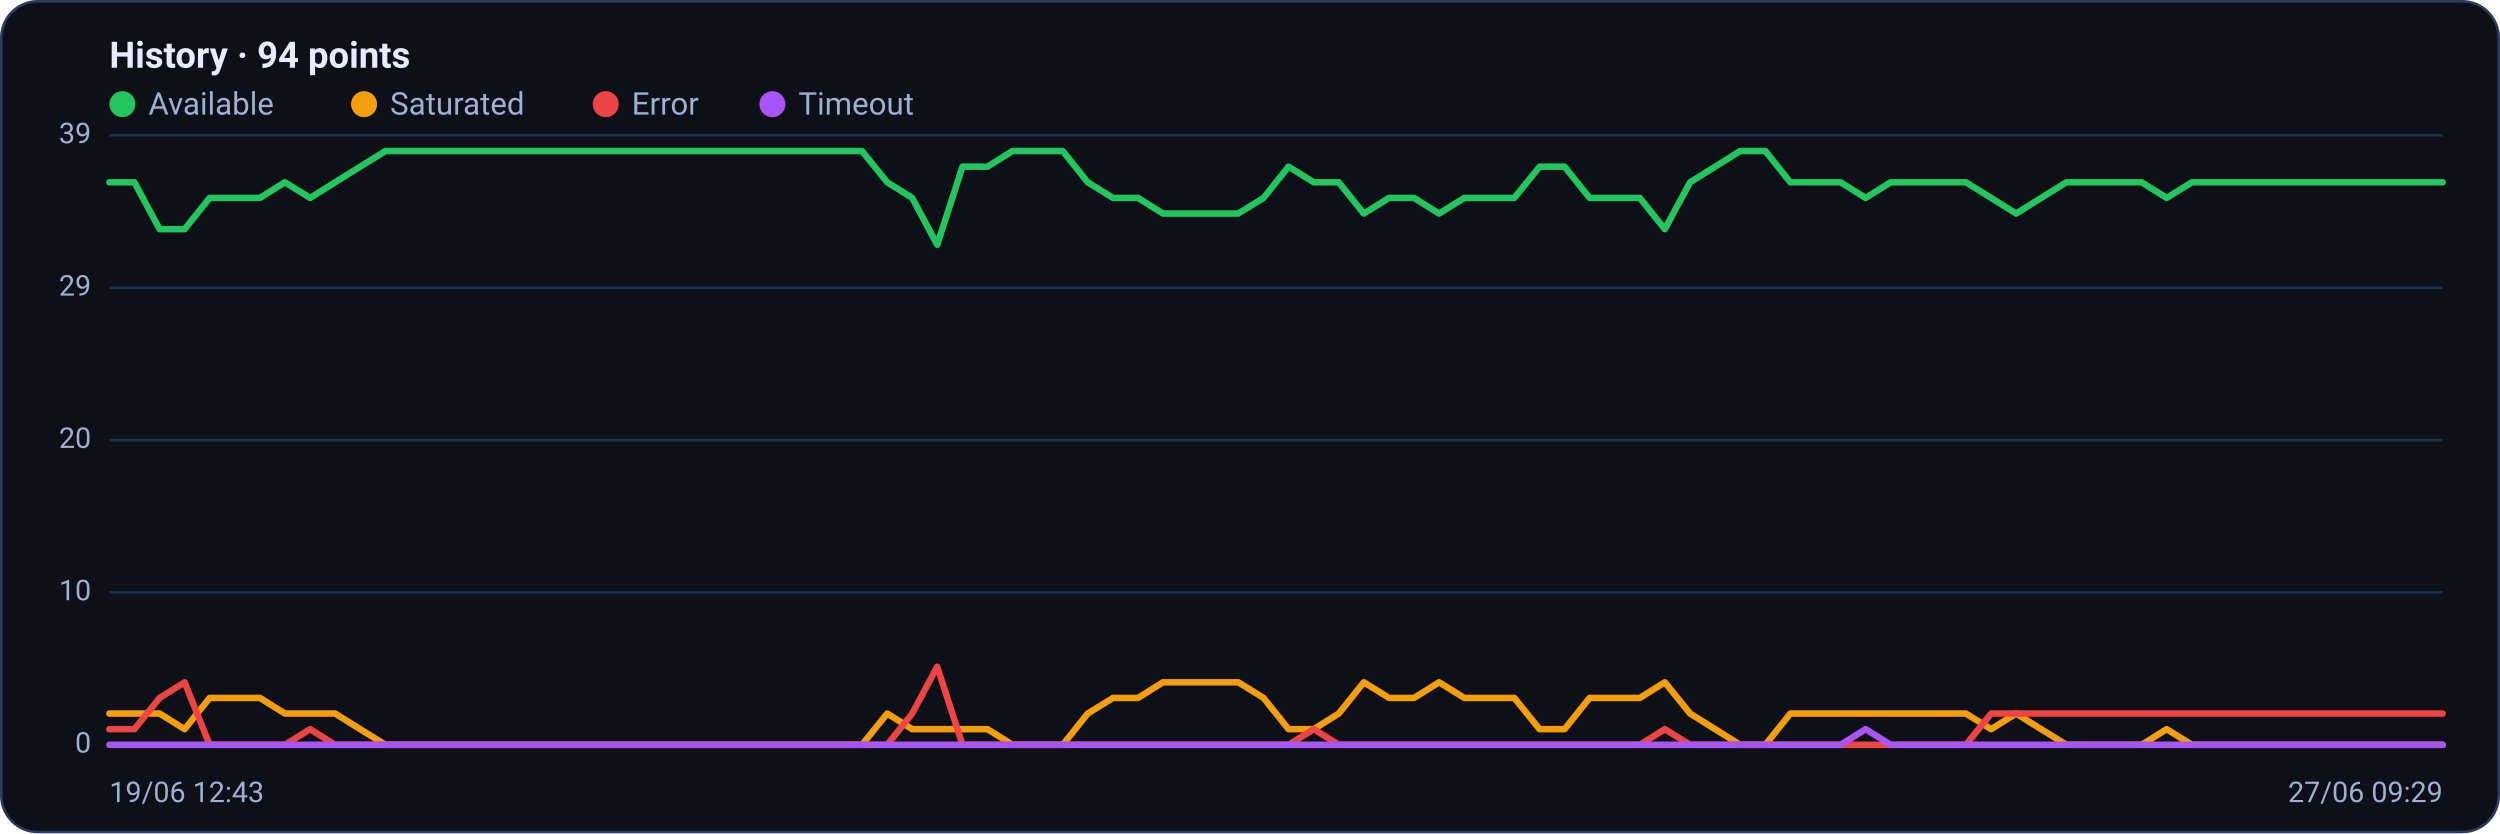
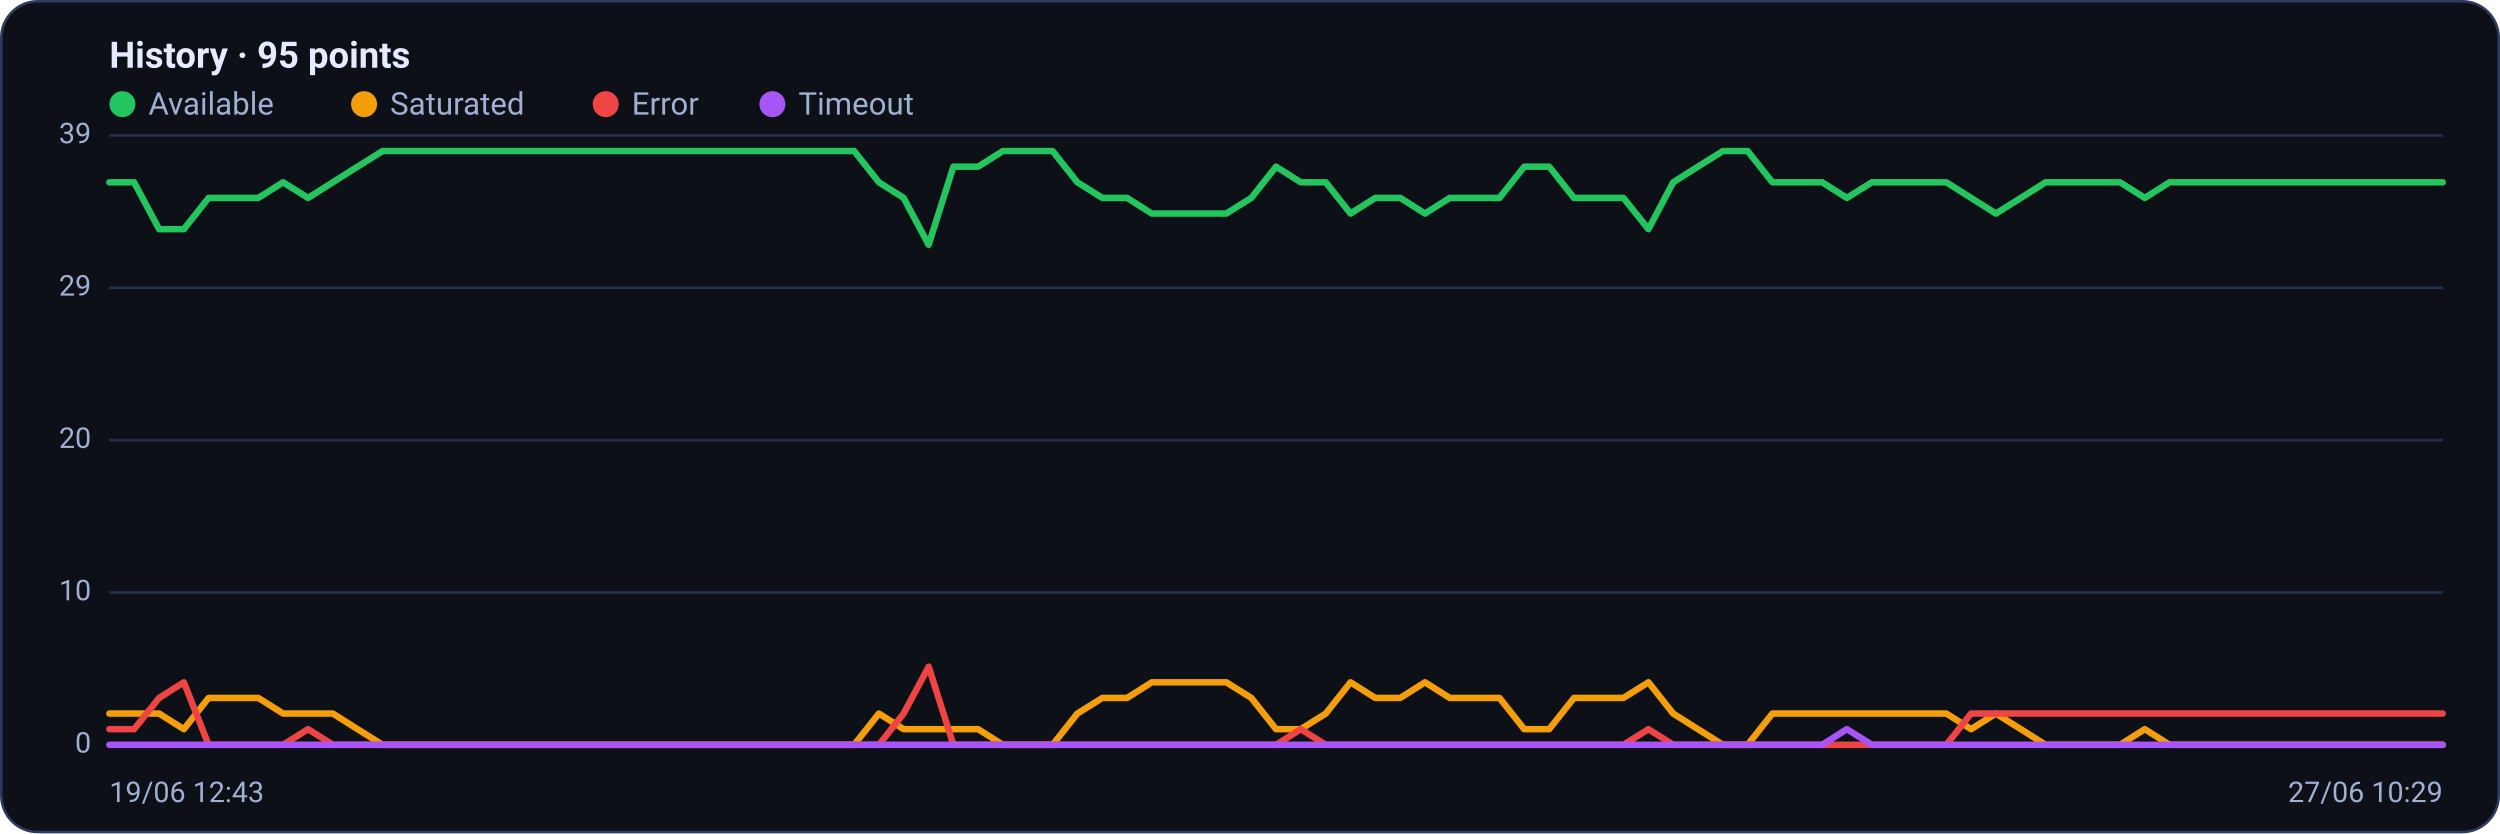
<svg xmlns="http://www.w3.org/2000/svg" viewBox="0 0 960 320" width="960" height="320" font-family="Segoe UI, system-ui, -apple-system, Roboto, Helvetica, Arial, sans-serif" role="img" aria-label="Availability history per region">
  <rect x="0.5" y="0.5" width="959" height="319" rx="14" fill="#0d1117" stroke="#2c3a5e" />
-   <text x="42" y="26" font-size="14" font-weight="600" fill="#e6ecff">History · 94 points</text>
+   <text x="42" y="26" font-size="14" font-weight="600" fill="#e6ecff">History · 95 points</text>
  <circle cx="47" cy="40" r="5" fill="#22c55e" />
  <text x="57" y="44" font-size="12" fill="#9fb0d4">Available</text>
  <circle cx="139.8" cy="40" r="5" fill="#f59e0b" />
  <text x="149.8" y="44" font-size="12" fill="#9fb0d4">Saturated</text>
  <circle cx="232.6" cy="40" r="5" fill="#ef4444" />
  <text x="242.6" y="44" font-size="12" fill="#9fb0d4">Error</text>
  <circle cx="296.6" cy="40" r="5" fill="#a855f7" />
  <text x="306.6" y="44" font-size="12" fill="#9fb0d4">Timeout</text>
  <line x1="42" y1="286.0" x2="938" y2="286.0" stroke="#21304f" stroke-width="1" />
  <text x="35" y="289.0" text-anchor="end" font-size="11" fill="#9fb0d4">0</text>
  <line x1="42" y1="227.5" x2="938" y2="227.5" stroke="#21304f" stroke-width="1" />
  <text x="35" y="230.5" text-anchor="end" font-size="11" fill="#9fb0d4">10</text>
  <line x1="42" y1="169.0" x2="938" y2="169.0" stroke="#21304f" stroke-width="1" />
  <text x="35" y="172.0" text-anchor="end" font-size="11" fill="#9fb0d4">20</text>
  <line x1="42" y1="110.5" x2="938" y2="110.5" stroke="#21304f" stroke-width="1" />
  <text x="35" y="113.5" text-anchor="end" font-size="11" fill="#9fb0d4">29</text>
  <line x1="42" y1="52.0" x2="938" y2="52.0" stroke="#21304f" stroke-width="1" />
  <text x="35" y="55.0" text-anchor="end" font-size="11" fill="#9fb0d4">39</text>
-   <polyline fill="none" stroke="#22c55e" stroke-width="2.5" stroke-linejoin="round" stroke-linecap="round" points="42.0,70.0 51.6,70.0 61.3,88.0 70.9,88.0 80.5,76.0 90.2,76.0 99.8,76.0 109.4,70.0 119.1,76.0 128.7,70.0 138.3,64.0 148.0,58.0 157.6,58.0 167.2,58.0 176.9,58.0 186.5,58.0 196.2,58.0 205.8,58.0 215.4,58.0 225.1,58.0 234.7,58.0 244.3,58.0 254.0,58.0 263.6,58.0 273.2,58.0 282.9,58.0 292.5,58.0 302.1,58.0 311.8,58.0 321.4,58.0 331.0,58.0 340.7,70.0 350.3,76.0 359.9,94.0 369.6,64.0 379.2,64.0 388.8,58.0 398.5,58.0 408.1,58.0 417.7,70.0 427.4,76.0 437.0,76.0 446.6,82.0 456.3,82.0 465.9,82.0 475.5,82.0 485.2,76.0 494.8,64.0 504.5,70.0 514.1,70.0 523.7,82.0 533.4,76.0 543.0,76.0 552.6,82.0 562.3,76.0 571.9,76.0 581.5,76.0 591.2,64.0 600.8,64.0 610.4,76.0 620.1,76.0 629.7,76.0 639.3,88.0 649.0,70.0 658.6,64.0 668.2,58.0 677.9,58.0 687.5,70.0 697.1,70.0 706.8,70.0 716.4,76.0 726.0,70.0 735.7,70.0 745.3,70.0 754.9,70.0 764.6,76.0 774.2,82.0 783.8,76.0 793.5,70.0 803.1,70.0 812.8,70.0 822.4,70.0 832.0,76.0 841.7,70.0 851.3,70.0 860.9,70.0 870.6,70.0 880.2,70.0 889.8,70.0 899.5,70.0 909.1,70.0 918.7,70.0 928.4,70.0 938.0,70.0" />
-   <polyline fill="none" stroke="#f59e0b" stroke-width="2.5" stroke-linejoin="round" stroke-linecap="round" points="42.0,274.0 51.6,274.0 61.3,274.0 70.9,280.0 80.5,268.0 90.2,268.0 99.8,268.0 109.4,274.0 119.1,274.0 128.7,274.0 138.3,280.0 148.0,286.0 157.6,286.0 167.2,286.0 176.9,286.0 186.5,286.0 196.2,286.0 205.8,286.0 215.4,286.0 225.1,286.0 234.7,286.0 244.3,286.0 254.0,286.0 263.6,286.0 273.2,286.0 282.9,286.0 292.5,286.0 302.1,286.0 311.8,286.0 321.4,286.0 331.0,286.0 340.7,274.0 350.3,280.0 359.9,280.0 369.6,280.0 379.2,280.0 388.8,286.0 398.5,286.0 408.1,286.0 417.7,274.0 427.4,268.0 437.0,268.0 446.6,262.0 456.3,262.0 465.9,262.0 475.5,262.0 485.2,268.0 494.8,280.0 504.5,280.0 514.1,274.0 523.7,262.0 533.4,268.0 543.0,268.0 552.6,262.0 562.3,268.0 571.9,268.0 581.5,268.0 591.2,280.0 600.8,280.0 610.4,268.0 620.1,268.0 629.7,268.0 639.3,262.0 649.0,274.0 658.6,280.0 668.2,286.0 677.9,286.0 687.5,274.0 697.1,274.0 706.8,274.0 716.4,274.0 726.0,274.0 735.7,274.0 745.3,274.0 754.9,274.0 764.6,280.0 774.2,274.0 783.8,280.0 793.5,286.0 803.1,286.0 812.8,286.0 822.4,286.0 832.0,280.0 841.7,286.0 851.3,286.0 860.9,286.0 870.6,286.0 880.2,286.0 889.8,286.0 899.5,286.0 909.1,286.0 918.7,286.0 928.4,286.0 938.0,286.0" />
-   <polyline fill="none" stroke="#ef4444" stroke-width="2.5" stroke-linejoin="round" stroke-linecap="round" points="42.0,280.0 51.6,280.0 61.3,268.0 70.9,262.0 80.5,286.0 90.2,286.0 99.8,286.0 109.4,286.0 119.1,280.0 128.7,286.0 138.3,286.0 148.0,286.0 157.6,286.0 167.2,286.0 176.9,286.0 186.5,286.0 196.2,286.0 205.8,286.0 215.4,286.0 225.1,286.0 234.7,286.0 244.3,286.0 254.0,286.0 263.6,286.0 273.2,286.0 282.9,286.0 292.5,286.0 302.1,286.0 311.8,286.0 321.4,286.0 331.0,286.0 340.7,286.0 350.3,274.0 359.9,256.0 369.6,286.0 379.2,286.0 388.8,286.0 398.5,286.0 408.1,286.0 417.7,286.0 427.4,286.0 437.0,286.0 446.6,286.0 456.3,286.0 465.9,286.0 475.5,286.0 485.2,286.0 494.8,286.0 504.5,280.0 514.1,286.0 523.7,286.0 533.4,286.0 543.0,286.0 552.6,286.0 562.3,286.0 571.9,286.0 581.5,286.0 591.2,286.0 600.8,286.0 610.4,286.0 620.1,286.0 629.7,286.0 639.3,280.0 649.0,286.0 658.6,286.0 668.2,286.0 677.9,286.0 687.5,286.0 697.1,286.0 706.8,286.0 716.4,286.0 726.0,286.0 735.7,286.0 745.3,286.0 754.9,286.0 764.6,274.0 774.2,274.0 783.8,274.0 793.5,274.0 803.1,274.0 812.8,274.0 822.4,274.0 832.0,274.0 841.7,274.0 851.3,274.0 860.9,274.0 870.6,274.0 880.2,274.0 889.8,274.0 899.5,274.0 909.1,274.0 918.7,274.0 928.4,274.0 938.0,274.0" />
-   <polyline fill="none" stroke="#a855f7" stroke-width="2.5" stroke-linejoin="round" stroke-linecap="round" points="42.0,286.0 51.6,286.0 61.3,286.0 70.9,286.0 80.5,286.0 90.2,286.0 99.8,286.0 109.4,286.0 119.1,286.0 128.7,286.0 138.3,286.0 148.0,286.0 157.6,286.0 167.2,286.0 176.9,286.0 186.5,286.0 196.2,286.0 205.8,286.0 215.4,286.0 225.1,286.0 234.7,286.0 244.3,286.0 254.0,286.0 263.6,286.0 273.2,286.0 282.9,286.0 292.5,286.0 302.1,286.0 311.8,286.0 321.4,286.0 331.0,286.0 340.7,286.0 350.3,286.0 359.9,286.0 369.6,286.0 379.2,286.0 388.8,286.0 398.5,286.0 408.1,286.0 417.7,286.0 427.4,286.0 437.0,286.0 446.6,286.0 456.3,286.0 465.9,286.0 475.5,286.0 485.2,286.0 494.8,286.0 504.5,286.0 514.1,286.0 523.7,286.0 533.4,286.0 543.0,286.0 552.6,286.0 562.3,286.0 571.9,286.0 581.5,286.0 591.2,286.0 600.8,286.0 610.4,286.0 620.1,286.0 629.7,286.0 639.3,286.0 649.0,286.0 658.6,286.0 668.2,286.0 677.9,286.0 687.5,286.0 697.1,286.0 706.8,286.0 716.4,280.0 726.0,286.0 735.7,286.0 745.3,286.0 754.9,286.0 764.6,286.0 774.2,286.0 783.8,286.0 793.5,286.0 803.1,286.0 812.8,286.0 822.4,286.0 832.0,286.0 841.7,286.0 851.3,286.0 860.9,286.0 870.6,286.0 880.2,286.0 889.8,286.0 899.5,286.0 909.1,286.0 918.7,286.0 928.4,286.0 938.0,286.0" />
+   <polyline fill="none" stroke="#22c55e" stroke-width="2.5" stroke-linejoin="round" stroke-linecap="round" points="42.0,70.0 51.5,70.0 61.1,88.0 70.6,88.0 80.1,76.0 89.7,76.0 99.2,76.0 108.7,70.0 118.3,76.0 127.8,70.0 137.3,64.0 146.9,58.0 156.4,58.0 165.9,58.0 175.4,58.0 185.0,58.0 194.5,58.0 204.0,58.0 213.6,58.0 223.1,58.0 232.6,58.0 242.2,58.0 251.7,58.0 261.2,58.0 270.8,58.0 280.3,58.0 289.8,58.0 299.4,58.0 308.9,58.0 318.4,58.0 328.0,58.0 337.5,70.0 347.0,76.0 356.6,94.0 366.1,64.0 375.6,64.0 385.1,58.0 394.7,58.0 404.2,58.0 413.7,70.0 423.3,76.0 432.8,76.0 442.3,82.0 451.9,82.0 461.4,82.0 470.9,82.0 480.5,76.0 490.0,64.0 499.5,70.0 509.1,70.0 518.6,82.0 528.1,76.0 537.7,76.0 547.2,82.0 556.7,76.0 566.3,76.0 575.8,76.0 585.3,64.0 594.9,64.0 604.4,76.0 613.9,76.0 623.4,76.0 633.0,88.0 642.5,70.0 652.0,64.0 661.6,58.0 671.1,58.0 680.6,70.0 690.2,70.0 699.7,70.0 709.2,76.0 718.8,70.0 728.3,70.0 737.8,70.0 747.4,70.0 756.9,76.0 766.4,82.0 776.0,76.0 785.5,70.0 795.0,70.0 804.6,70.0 814.1,70.0 823.6,76.0 833.1,70.0 842.7,70.0 852.2,70.0 861.7,70.0 871.3,70.0 880.8,70.0 890.3,70.0 899.9,70.0 909.4,70.0 918.9,70.0 928.5,70.0 938.0,70.0" />
+   <polyline fill="none" stroke="#f59e0b" stroke-width="2.5" stroke-linejoin="round" stroke-linecap="round" points="42.0,274.0 51.5,274.0 61.1,274.0 70.6,280.0 80.1,268.0 89.7,268.0 99.2,268.0 108.7,274.0 118.3,274.0 127.8,274.0 137.3,280.0 146.9,286.0 156.4,286.0 165.9,286.0 175.4,286.0 185.0,286.0 194.5,286.0 204.0,286.0 213.6,286.0 223.1,286.0 232.6,286.0 242.2,286.0 251.7,286.0 261.2,286.0 270.8,286.0 280.3,286.0 289.8,286.0 299.4,286.0 308.9,286.0 318.4,286.0 328.0,286.0 337.5,274.0 347.0,280.0 356.6,280.0 366.1,280.0 375.6,280.0 385.1,286.0 394.7,286.0 404.2,286.0 413.7,274.0 423.3,268.0 432.8,268.0 442.3,262.0 451.9,262.0 461.4,262.0 470.9,262.0 480.5,268.0 490.0,280.0 499.5,280.0 509.1,274.0 518.6,262.0 528.1,268.0 537.7,268.0 547.2,262.0 556.7,268.0 566.3,268.0 575.8,268.0 585.3,280.0 594.9,280.0 604.4,268.0 613.9,268.0 623.4,268.0 633.0,262.0 642.5,274.0 652.0,280.0 661.6,286.0 671.1,286.0 680.6,274.0 690.2,274.0 699.7,274.0 709.2,274.0 718.8,274.0 728.3,274.0 737.8,274.0 747.4,274.0 756.9,280.0 766.4,274.0 776.0,280.0 785.5,286.0 795.0,286.0 804.6,286.0 814.1,286.0 823.6,280.0 833.1,286.0 842.7,286.0 852.2,286.0 861.7,286.0 871.3,286.0 880.8,286.0 890.3,286.0 899.9,286.0 909.4,286.0 918.9,286.0 928.5,286.0 938.0,286.0" />
+   <polyline fill="none" stroke="#ef4444" stroke-width="2.5" stroke-linejoin="round" stroke-linecap="round" points="42.0,280.0 51.5,280.0 61.1,268.0 70.6,262.0 80.1,286.0 89.7,286.0 99.2,286.0 108.7,286.0 118.3,280.0 127.8,286.0 137.3,286.0 146.9,286.0 156.4,286.0 165.9,286.0 175.4,286.0 185.0,286.0 194.5,286.0 204.0,286.0 213.6,286.0 223.1,286.0 232.6,286.0 242.2,286.0 251.7,286.0 261.2,286.0 270.8,286.0 280.3,286.0 289.8,286.0 299.4,286.0 308.9,286.0 318.4,286.0 328.0,286.0 337.5,286.0 347.0,274.0 356.6,256.0 366.1,286.0 375.6,286.0 385.1,286.0 394.7,286.0 404.2,286.0 413.7,286.0 423.3,286.0 432.8,286.0 442.3,286.0 451.9,286.0 461.4,286.0 470.9,286.0 480.5,286.0 490.0,286.0 499.5,280.0 509.1,286.0 518.6,286.0 528.1,286.0 537.7,286.0 547.2,286.0 556.7,286.0 566.3,286.0 575.8,286.0 585.3,286.0 594.9,286.0 604.4,286.0 613.9,286.0 623.4,286.0 633.0,280.0 642.5,286.0 652.0,286.0 661.6,286.0 671.1,286.0 680.6,286.0 690.2,286.0 699.7,286.0 709.2,286.0 718.8,286.0 728.3,286.0 737.8,286.0 747.4,286.0 756.9,274.0 766.4,274.0 776.0,274.0 785.5,274.0 795.0,274.0 804.6,274.0 814.1,274.0 823.6,274.0 833.1,274.0 842.7,274.0 852.2,274.0 861.7,274.0 871.3,274.0 880.8,274.0 890.3,274.0 899.9,274.0 909.4,274.0 918.9,274.0 928.5,274.0 938.0,274.0" />
+   <polyline fill="none" stroke="#a855f7" stroke-width="2.5" stroke-linejoin="round" stroke-linecap="round" points="42.0,286.0 51.5,286.0 61.1,286.0 70.6,286.0 80.1,286.0 89.7,286.0 99.2,286.0 108.7,286.0 118.3,286.0 127.8,286.0 137.3,286.0 146.9,286.0 156.4,286.0 165.9,286.0 175.4,286.0 185.0,286.0 194.5,286.0 204.0,286.0 213.6,286.0 223.1,286.0 232.6,286.0 242.2,286.0 251.7,286.0 261.2,286.0 270.8,286.0 280.3,286.0 289.8,286.0 299.4,286.0 308.9,286.0 318.4,286.0 328.0,286.0 337.5,286.0 347.0,286.0 356.6,286.0 366.1,286.0 375.6,286.0 385.1,286.0 394.7,286.0 404.2,286.0 413.7,286.0 423.3,286.0 432.8,286.0 442.3,286.0 451.9,286.0 461.4,286.0 470.9,286.0 480.5,286.0 490.0,286.0 499.5,286.0 509.1,286.0 518.6,286.0 528.1,286.0 537.7,286.0 547.2,286.0 556.7,286.0 566.3,286.0 575.8,286.0 585.3,286.0 594.9,286.0 604.4,286.0 613.9,286.0 623.4,286.0 633.0,286.0 642.5,286.0 652.0,286.0 661.6,286.0 671.1,286.0 680.6,286.0 690.2,286.0 699.7,286.0 709.2,280.0 718.8,286.0 728.3,286.0 737.8,286.0 747.4,286.0 756.9,286.0 766.4,286.0 776.0,286.0 785.5,286.0 795.0,286.0 804.6,286.0 814.1,286.0 823.6,286.0 833.1,286.0 842.7,286.0 852.2,286.0 861.7,286.0 871.3,286.0 880.8,286.0 890.3,286.0 899.9,286.0 909.4,286.0 918.9,286.0 928.5,286.0 938.0,286.0" />
  <text x="42" y="308" font-size="11" fill="#9fb0d4">19/06 12:43</text>
-   <text x="938" y="308" text-anchor="end" font-size="11" fill="#9fb0d4">27/06 09:29</text>
+   <text x="938" y="308" text-anchor="end" font-size="11" fill="#9fb0d4">27/06 10:29</text>
</svg>
